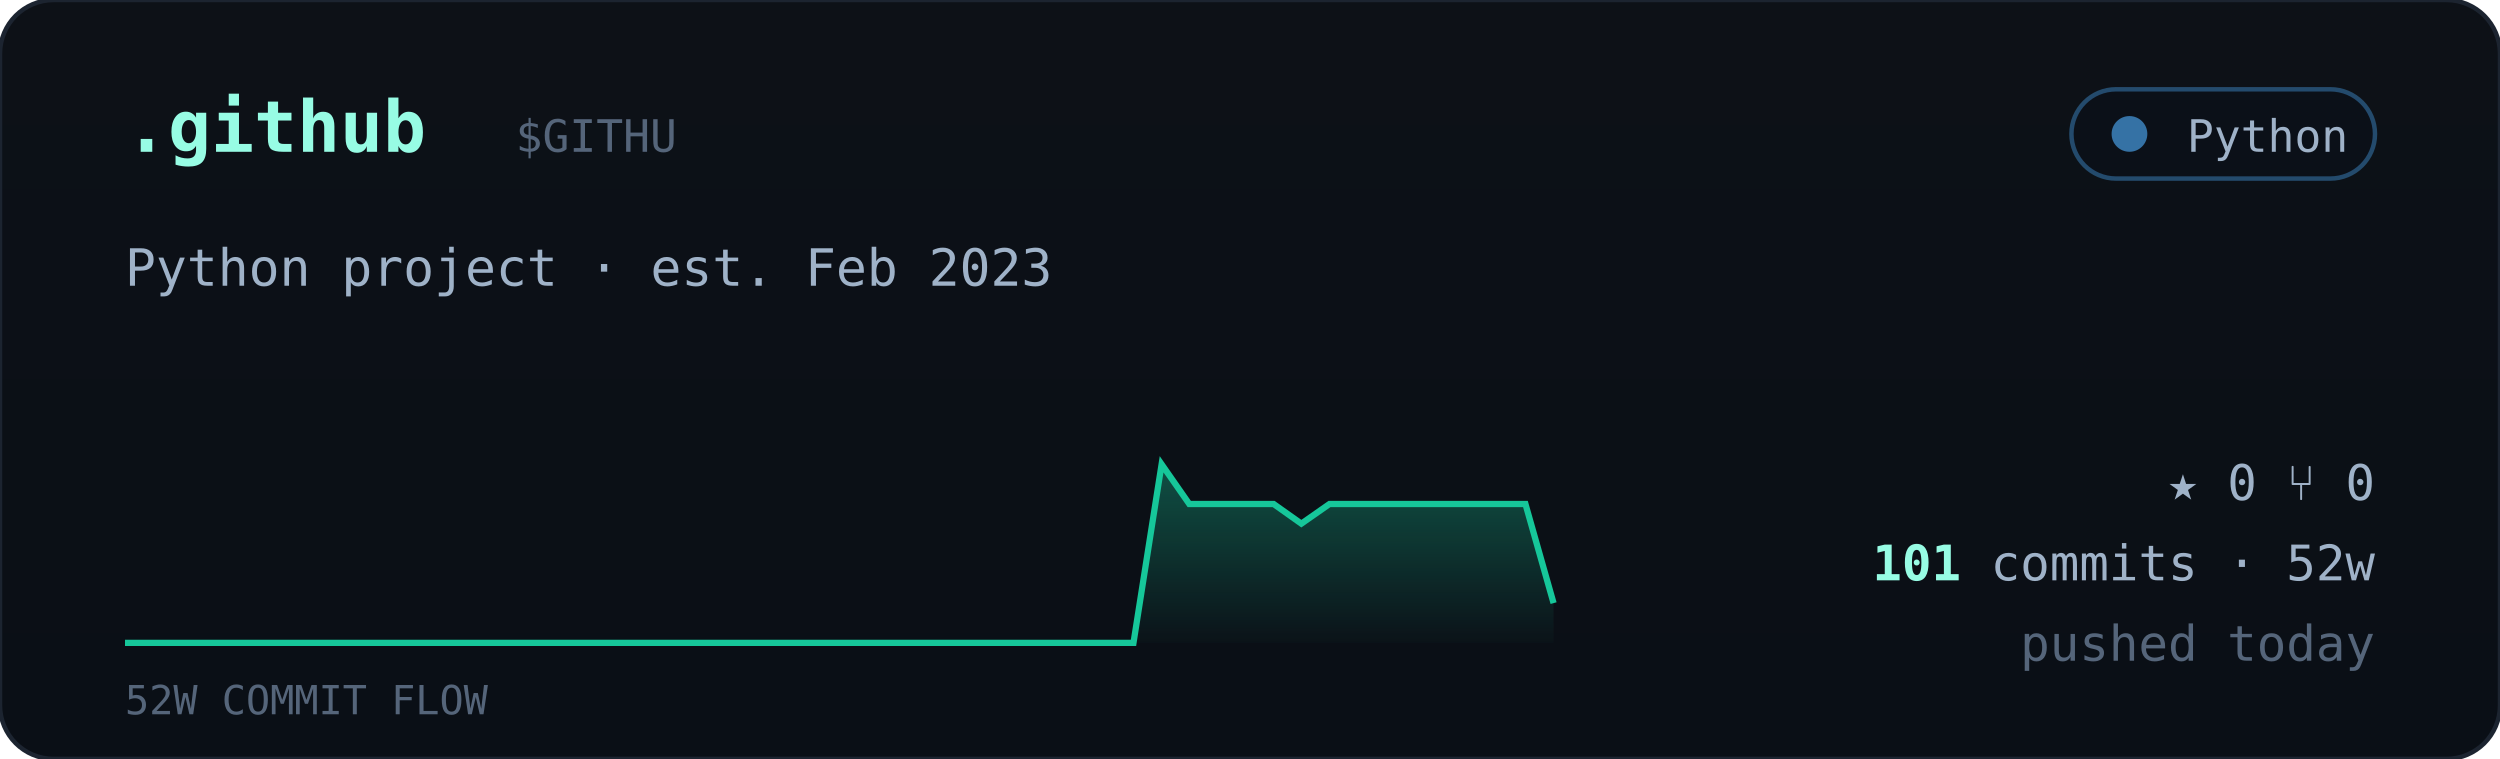
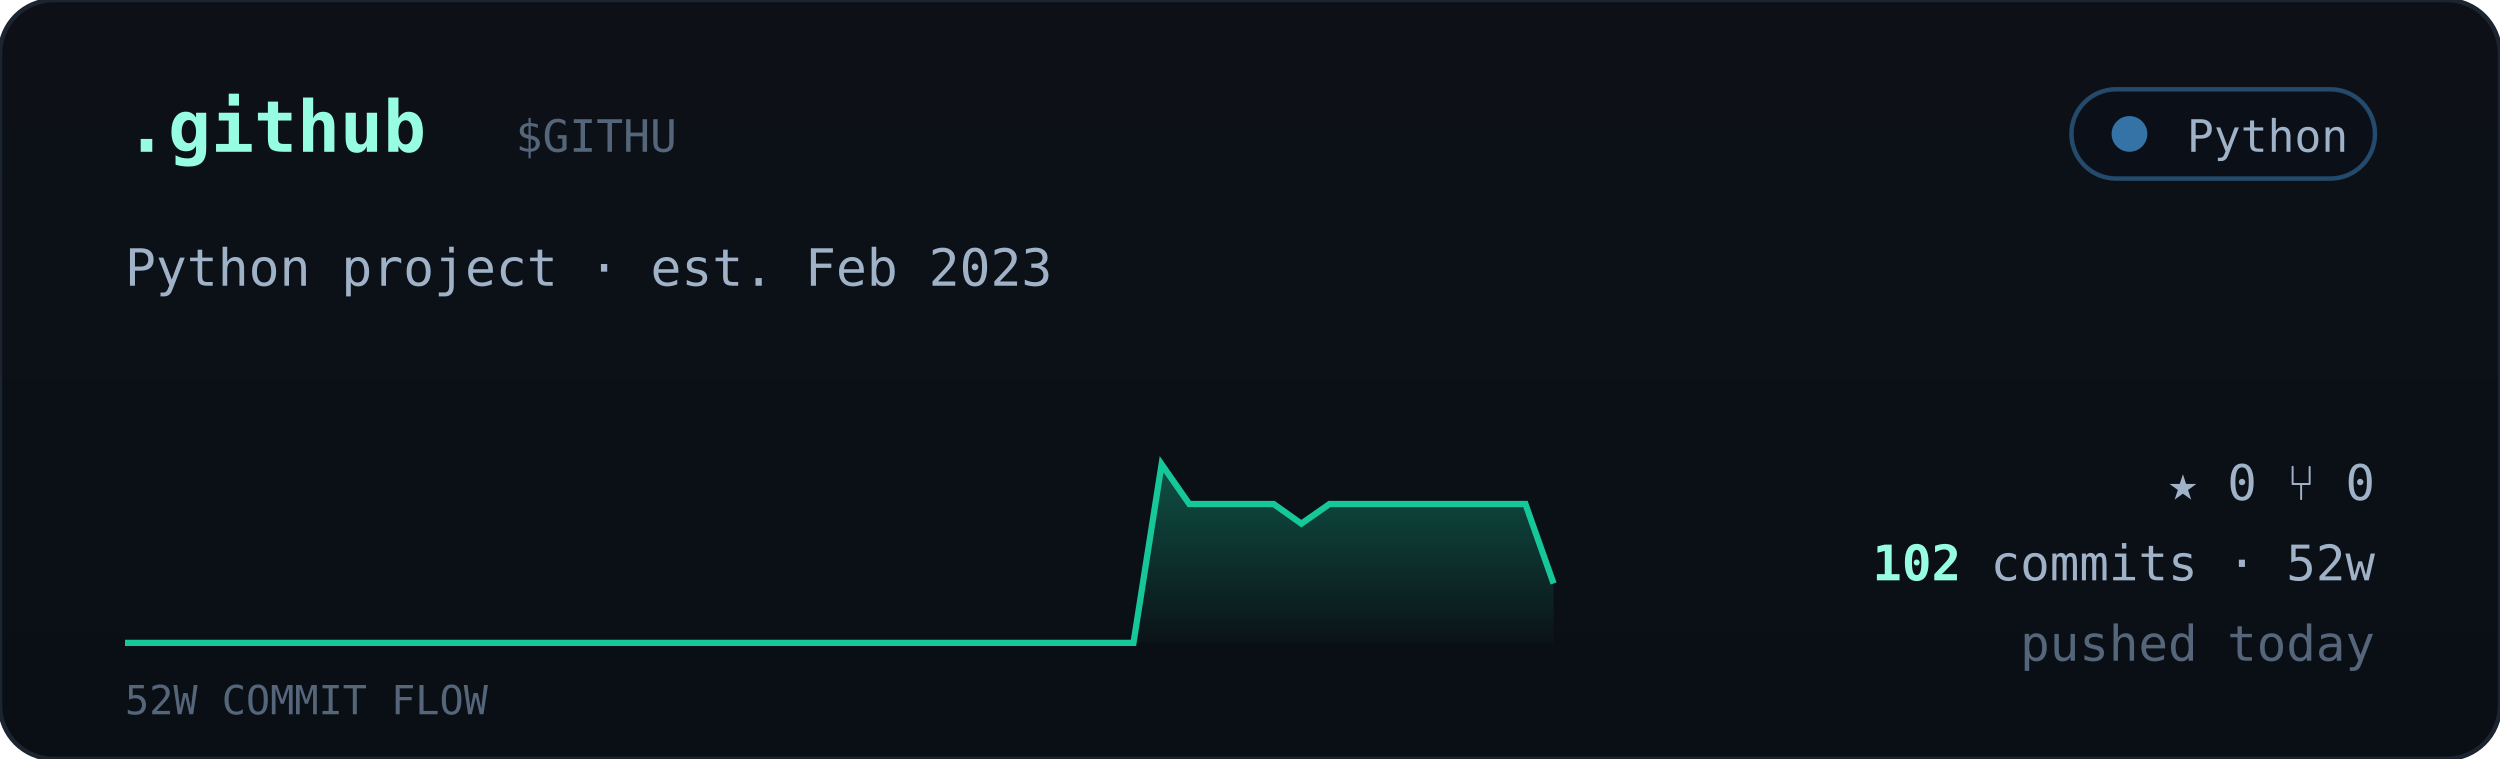
<svg xmlns="http://www.w3.org/2000/svg" viewBox="0 0 560 170" width="560" font-family="ui-monospace,'JetBrains Mono','SF Mono',Menlo,Consolas,monospace">
  <defs>
    <linearGradient id="cardbg" x1="0" y1="0" x2="0" y2="1">
      <stop offset="0" stop-color="#0d1117" />
      <stop offset="1" stop-color="#0a0f16" />
    </linearGradient>
    <linearGradient id="sparkfill" x1="0" y1="0" x2="0" y2="1">
      <stop offset="0" stop-color="#16c79a" stop-opacity="0.35" />
      <stop offset="1" stop-color="#16c79a" stop-opacity="0.02" />
    </linearGradient>
  </defs>
  <rect width="560" height="170" rx="12" fill="url(#cardbg)" stroke="#1c2430" />
  <text x="28" y="34" font-size="16" font-weight="700" fill="#97fce4">.github</text>
  <text x="115.5" y="34" font-size="10" fill="#55657a">$GITHU</text>
  <g>
    <rect x="464" y="20" width="68" height="20" rx="10" fill="#0b1018" stroke="#3572A5" stroke-opacity="0.6" />
    <circle cx="477" cy="30" r="4" fill="#3572A5" />
    <text x="526" y="34" text-anchor="end" font-size="10" fill="#9fb2c8">Python</text>
  </g>
  <text x="28" y="64" font-size="11.5" fill="#9fb2c8">Python project · est. Feb 2023</text>
-   <polygon points="28,144 28.0,144.0 34.3,144.0 40.5,144.0 46.8,144.0 53.1,144.0 59.4,144.0 65.6,144.0 71.9,144.0 78.2,144.0 84.5,144.0 90.7,144.0 97.0,144.0 103.3,144.0 109.6,144.0 115.8,144.0 122.1,144.0 128.4,144.0 134.7,144.0 140.9,144.0 147.2,144.0 153.5,144.0 159.8,144.0 166.0,144.0 172.3,144.0 178.6,144.0 184.9,144.0 191.1,144.0 197.4,144.0 203.7,144.0 210.0,144.0 216.2,144.0 222.5,144.0 228.8,144.0 235.1,144.0 241.3,144.0 247.6,144.0 253.9,144.0 260.2,104.0 266.4,112.9 272.7,112.9 279.0,112.9 285.3,112.9 291.5,117.3 297.8,112.9 304.1,112.9 310.4,112.9 316.6,112.9 322.9,112.9 329.2,112.9 335.5,112.9 341.7,112.9 348.0,135.1 348,144" fill="url(#sparkfill)" />
-   <polyline points="28.0,144.0 34.3,144.0 40.5,144.0 46.8,144.0 53.1,144.0 59.4,144.0 65.6,144.0 71.9,144.0 78.2,144.0 84.5,144.0 90.7,144.0 97.0,144.0 103.3,144.0 109.6,144.0 115.8,144.0 122.1,144.0 128.4,144.0 134.7,144.0 140.9,144.0 147.2,144.0 153.5,144.0 159.8,144.0 166.0,144.0 172.3,144.0 178.6,144.0 184.9,144.0 191.1,144.0 197.4,144.0 203.7,144.0 210.0,144.0 216.2,144.0 222.5,144.0 228.8,144.0 235.1,144.0 241.3,144.0 247.6,144.0 253.9,144.0 260.2,104.0 266.4,112.9 272.7,112.9 279.0,112.9 285.3,112.9 291.5,117.3 297.8,112.9 304.1,112.9 310.4,112.9 316.6,112.9 322.9,112.9 329.2,112.9 335.5,112.9 341.7,112.9 348.0,135.1" fill="none" stroke="#16c79a" stroke-width="1.4" />
+   <polygon points="28,144 28.0,144.0 34.3,144.0 40.5,144.0 46.8,144.0 53.1,144.0 59.4,144.0 65.6,144.0 71.9,144.0 78.2,144.0 84.5,144.0 90.7,144.0 97.0,144.0 103.3,144.0 109.6,144.0 115.8,144.0 122.1,144.0 128.4,144.0 134.7,144.0 140.9,144.0 147.2,144.0 153.5,144.0 159.8,144.0 166.0,144.0 172.3,144.0 178.6,144.0 184.9,144.0 191.1,144.0 197.4,144.0 203.7,144.0 210.0,144.0 216.2,144.0 222.5,144.0 228.8,144.0 235.1,144.0 241.3,144.0 247.6,144.0 253.9,144.0 260.2,104.0 266.4,112.9 272.7,112.9 279.0,112.9 285.3,112.9 291.5,117.3 297.8,112.9 304.1,112.9 310.4,112.9 316.6,112.9 322.9,112.9 329.2,112.9 335.5,112.9 341.7,112.9 348.0,130.7 348,144" fill="url(#sparkfill)" />
+   <polyline points="28.0,144.0 34.3,144.0 40.5,144.0 46.8,144.0 53.1,144.0 59.4,144.0 65.6,144.0 71.9,144.0 78.2,144.0 84.5,144.0 90.7,144.0 97.0,144.0 103.3,144.0 109.6,144.0 115.8,144.0 122.1,144.0 128.4,144.0 134.7,144.0 140.9,144.0 147.2,144.0 153.5,144.0 159.8,144.0 166.0,144.0 172.3,144.0 178.6,144.0 184.9,144.0 191.1,144.0 197.4,144.0 203.7,144.0 210.0,144.0 216.2,144.0 222.5,144.0 228.8,144.0 235.1,144.0 241.3,144.0 247.6,144.0 253.9,144.0 260.2,104.0 266.4,112.9 272.7,112.9 279.0,112.9 285.3,112.9 291.5,117.3 297.8,112.9 304.1,112.9 310.4,112.9 316.6,112.9 322.9,112.9 329.2,112.9 335.5,112.9 341.7,112.9 348.0,130.7" fill="none" stroke="#16c79a" stroke-width="1.4" />
  <text x="28" y="160" font-size="9" fill="#55657a">52W COMMIT FLOW</text>
  <g font-size="11" fill="#9fb2c8">
    <text x="532" y="112" text-anchor="end">★ 0   ⑂ 0</text>
    <text x="532" y="130" text-anchor="end">
-       <tspan fill="#97fce4" font-weight="700">101</tspan> commits · 52w</text>
+       <tspan fill="#97fce4" font-weight="700">102</tspan> commits · 52w</text>
    <text x="532" y="148" text-anchor="end" fill="#55657a">pushed today</text>
  </g>
</svg>
